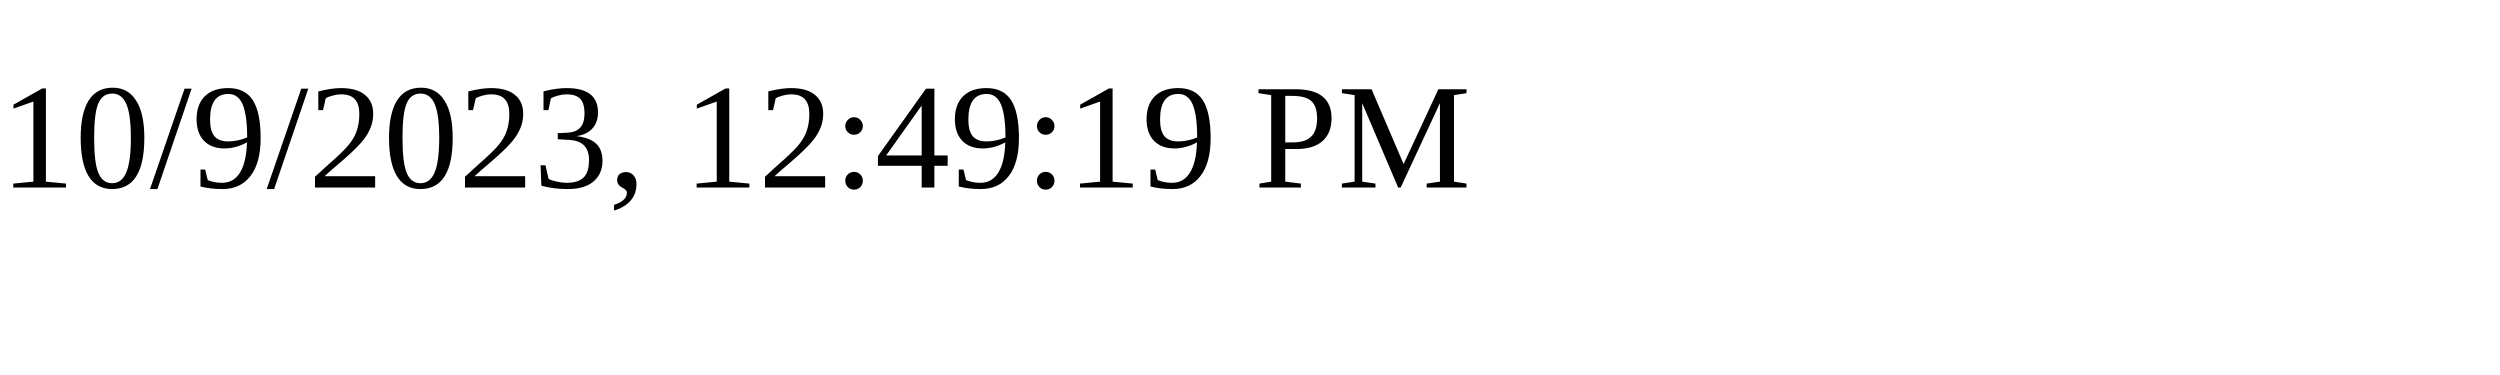
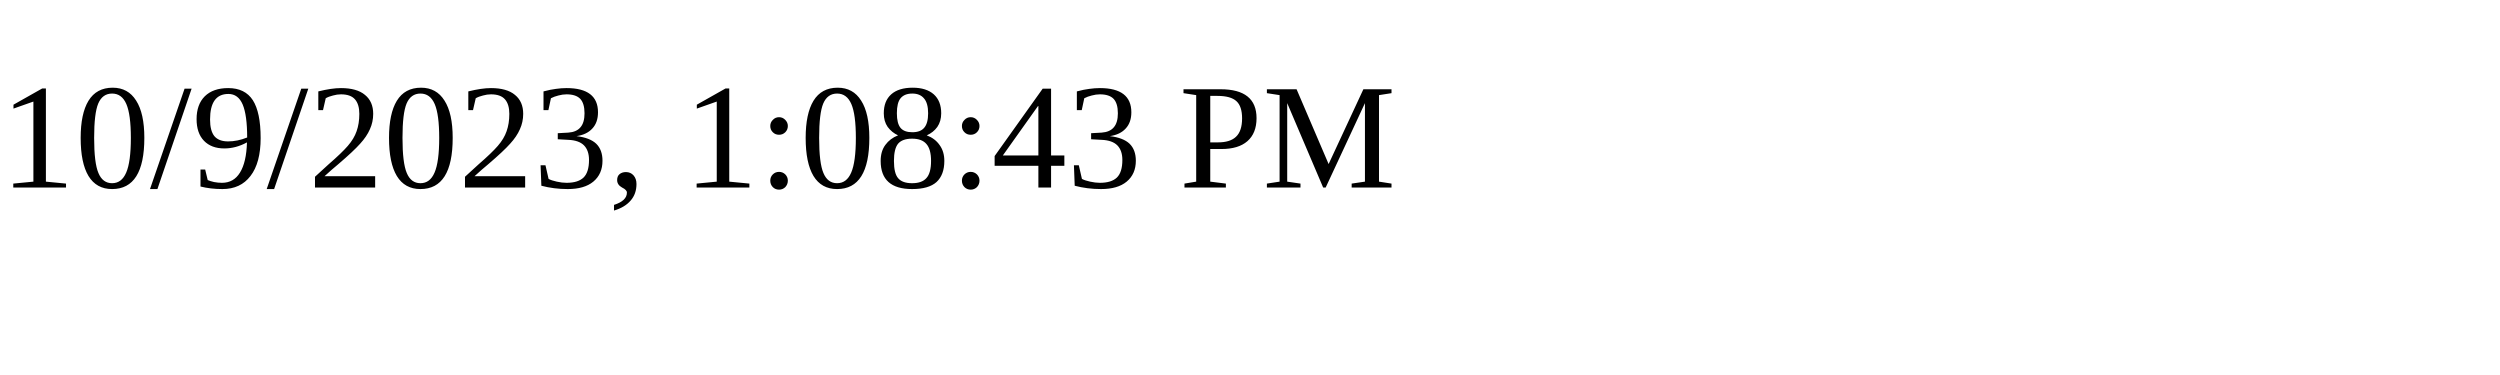
<svg xmlns="http://www.w3.org/2000/svg" height="30" width="200">
-   <text x="0" y="15">10/9/2023, 12:49:19 PM</text>
+   <text x="0" y="15">10/9/2023, 1:08:43 PM</text>
</svg>
